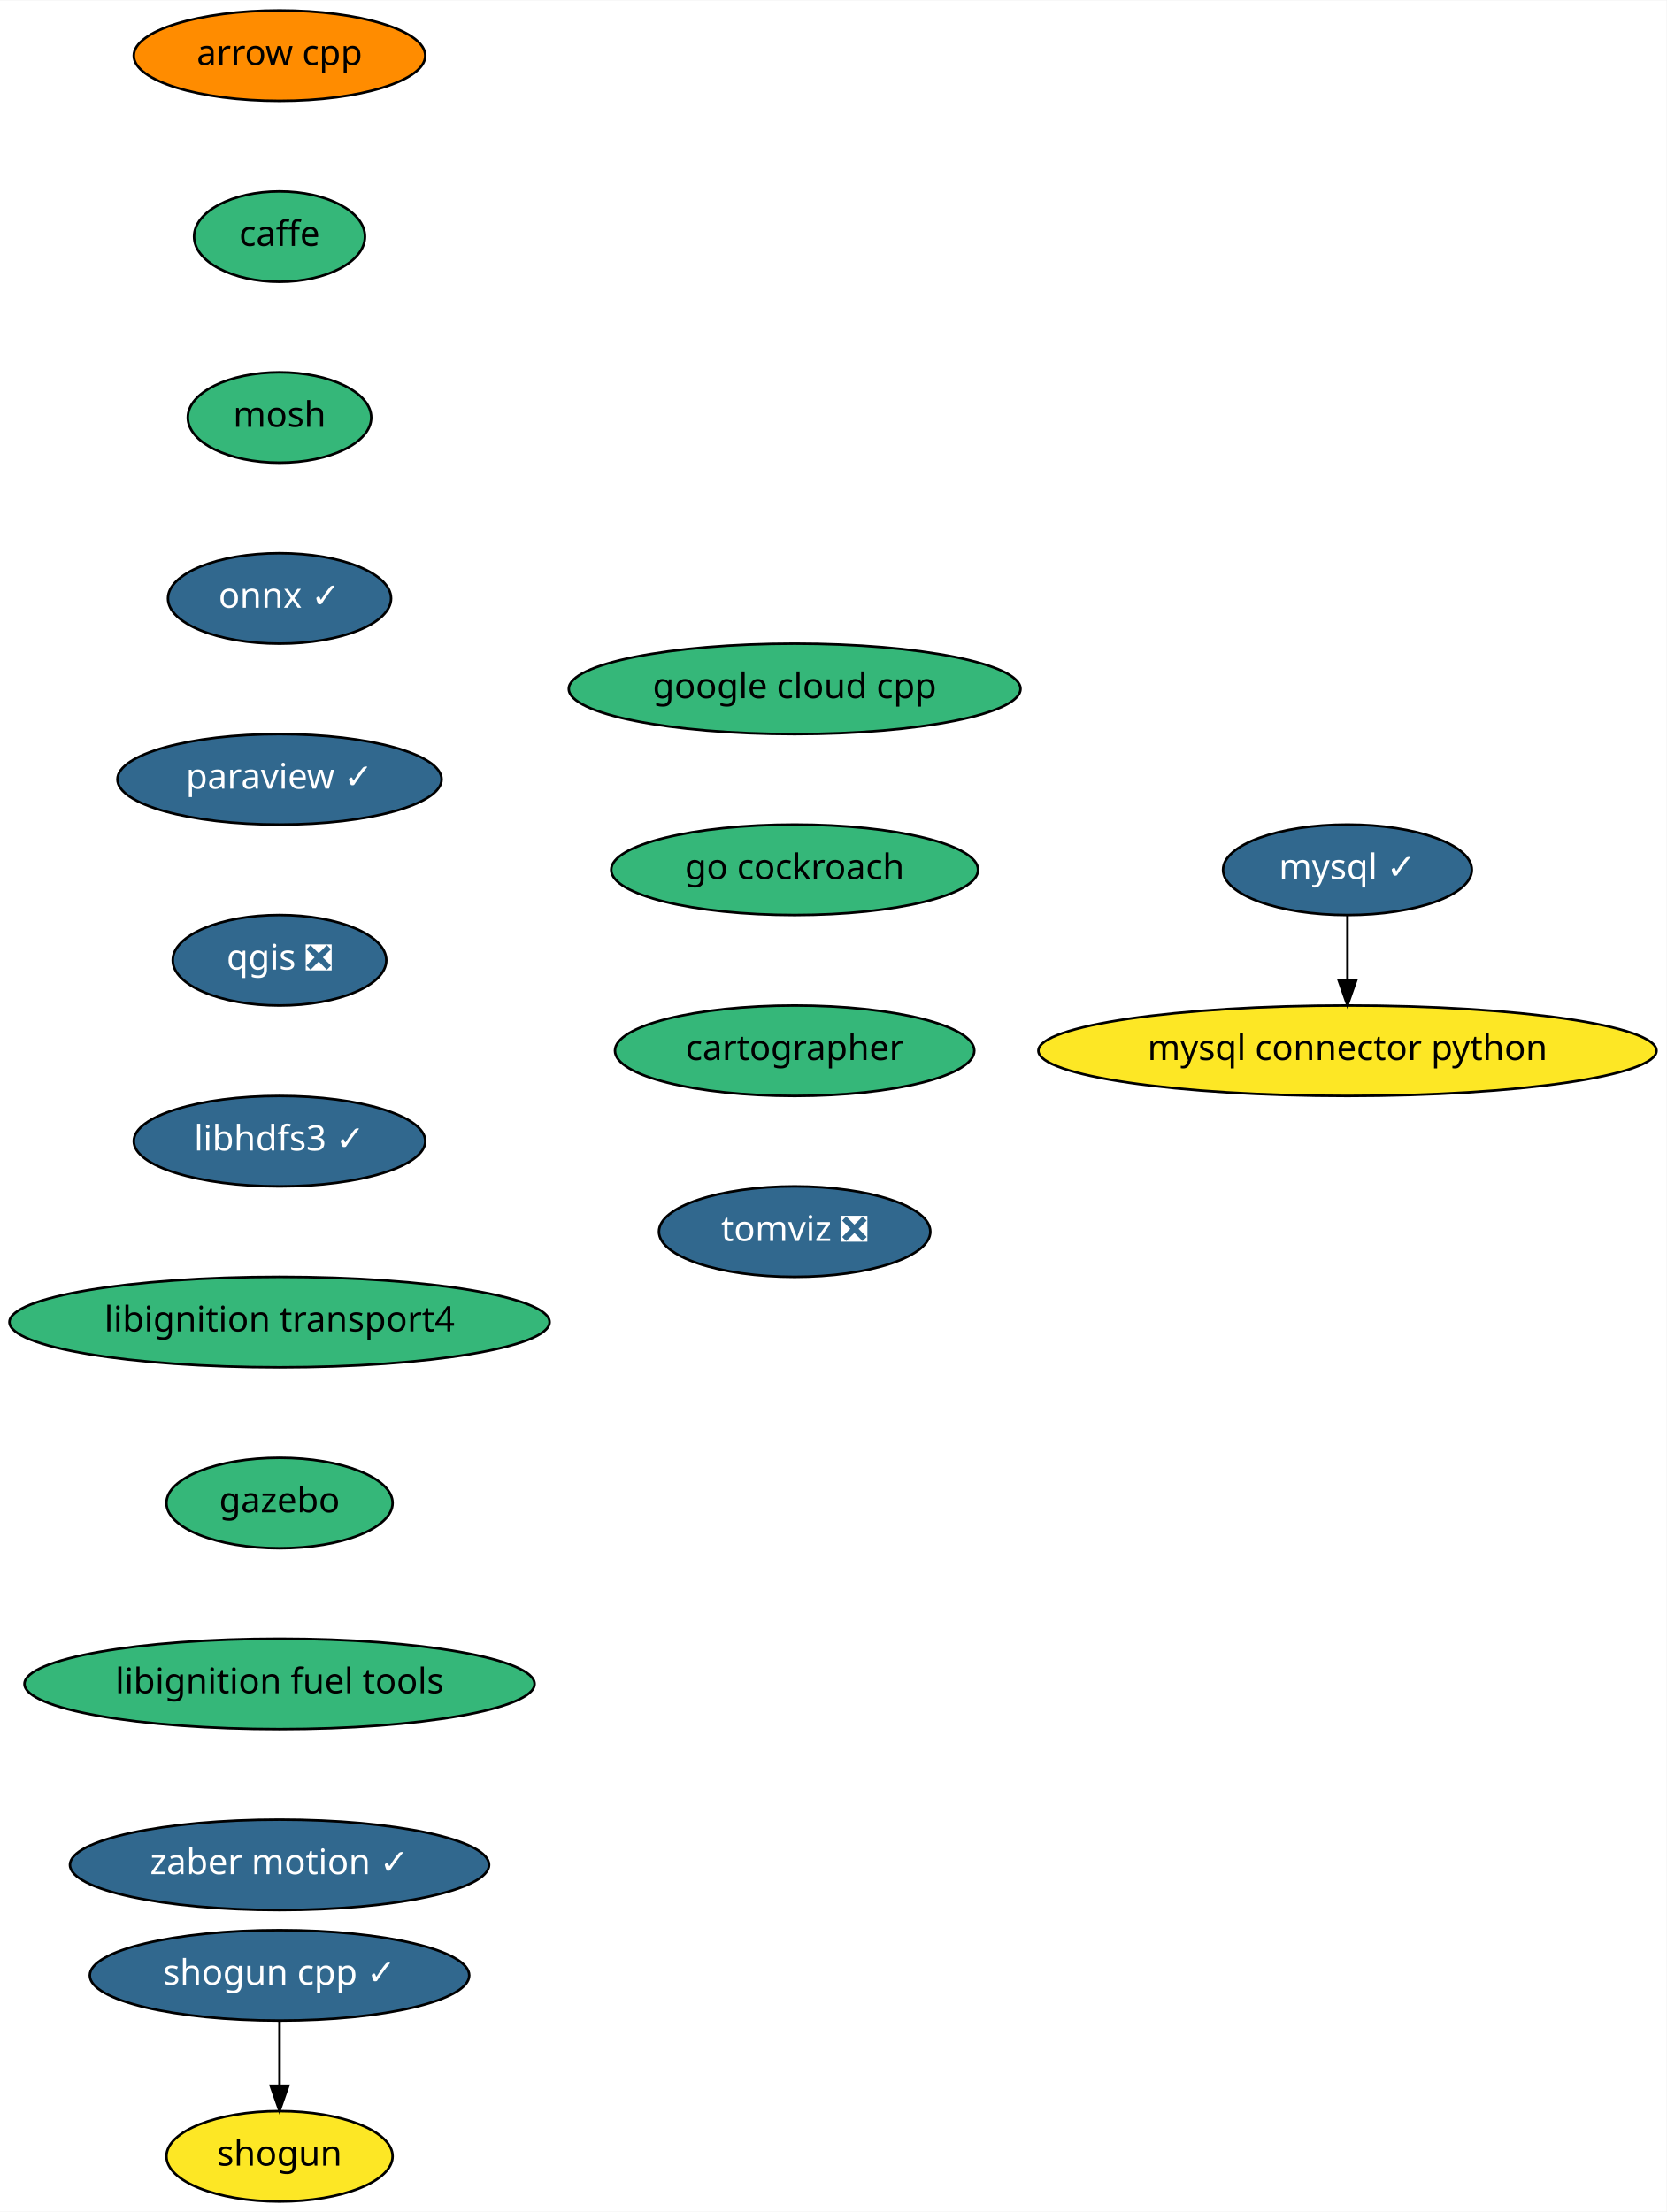
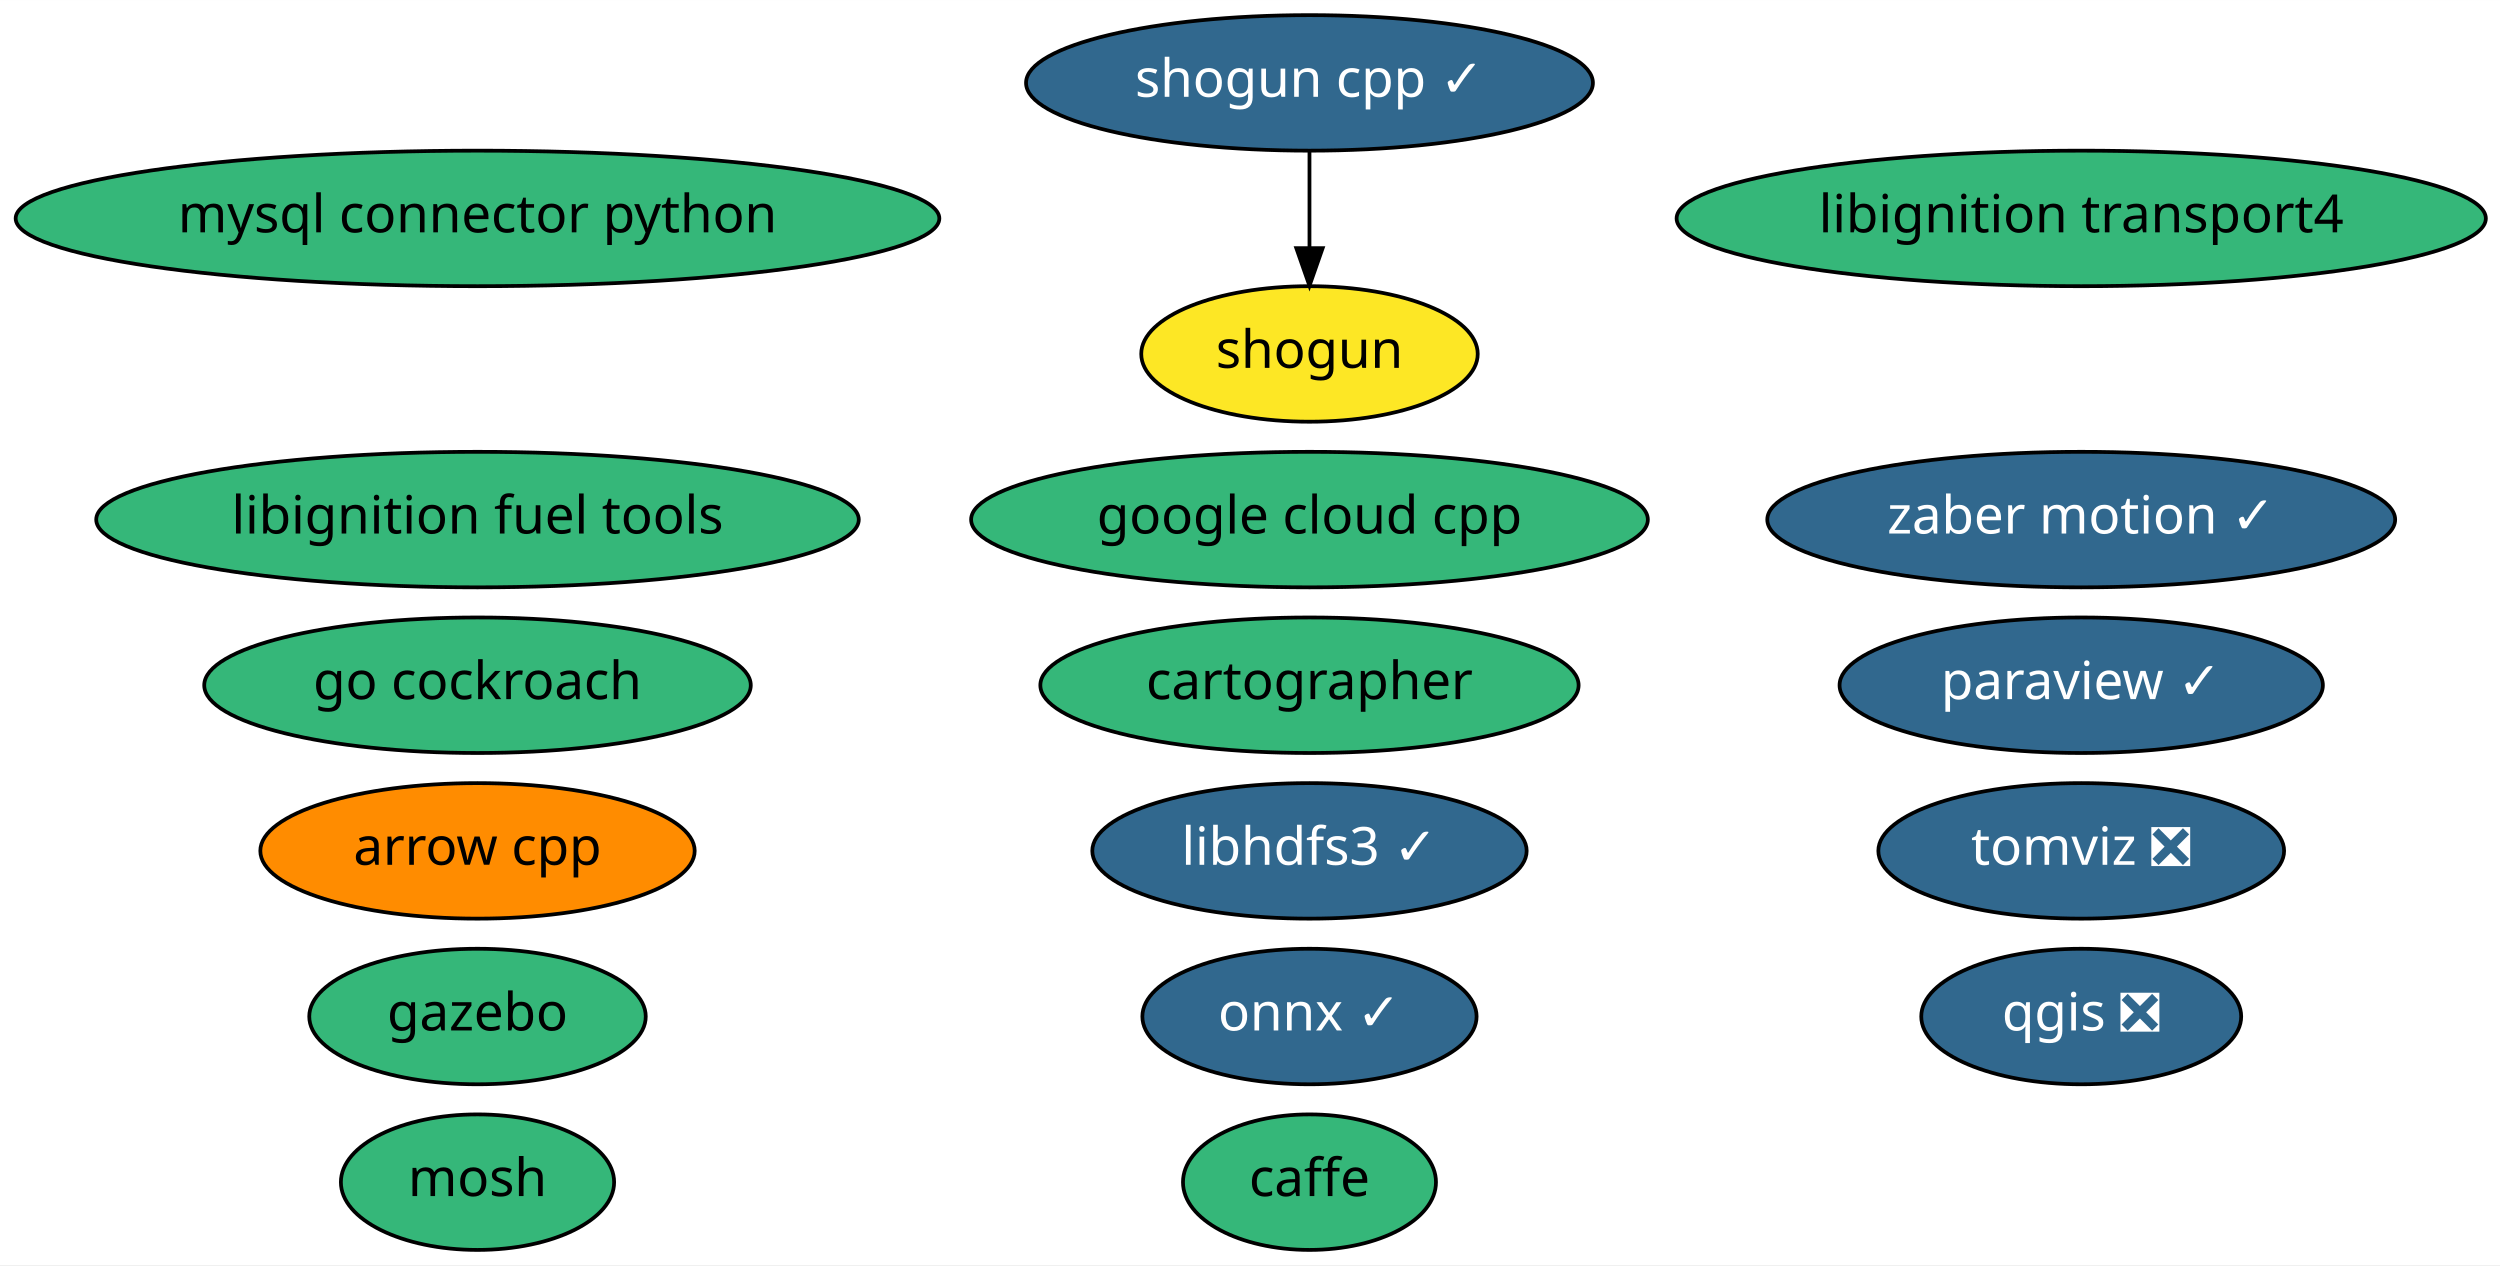
- <svg xmlns="http://www.w3.org/2000/svg" xmlns:xlink="http://www.w3.org/1999/xlink" width="663pt" height="880pt" viewBox="0.00 0.00 663.24 880.00">
-   <g id="graph0" class="graph" transform="scale(1 1) rotate(0) translate(4 876)">
-     <polygon fill="white" stroke="transparent" points="-4,4 -4,-876 659.24,-876 659.24,4 -4,4" />
+ <svg xmlns="http://www.w3.org/2000/svg" xmlns:xlink="http://www.w3.org/1999/xlink" width="664pt" height="336pt" viewBox="0.00 0.00 664.08 336.00">
+   <g id="graph0" class="graph" transform="scale(1 1) rotate(0) translate(4 332)">
+     <polygon fill="white" stroke="transparent" points="-4,4 -4,-332 660.08,-332 660.08,4 -4,4" />
    <g id="node1" class="node">
      <g id="a_node1">
        <a xlink:href="https://github.com/conda-forge/arrow-cpp-feedstock" xlink:title="arrow cpp">
-           <ellipse fill="#ff8c00" stroke="black" cx="107.24" cy="-854" rx="58" ry="18" />
-           <text text-anchor="middle" x="107.24" y="-850.3" font-family="Times-Roman" font-size="14.00">arrow cpp</text>
+           <ellipse fill="#ff8c00" stroke="black" cx="122.84" cy="-106" rx="57.69" ry="18" />
+           <text text-anchor="middle" x="122.84" y="-102.3" font-family="Times-Roman" font-size="14.00">arrow cpp</text>
        </a>
      </g>
    </g>
    <g id="node2" class="node">
      <g id="a_node2">
        <a xlink:href="https://github.com/conda-forge/caffe-feedstock" xlink:title="caffe">
-           <ellipse fill="#35b779" stroke="black" cx="107.24" cy="-782" rx="34" ry="18" />
-           <text text-anchor="middle" x="107.24" y="-778.3" font-family="Times-Roman" font-size="14.00">caffe</text>
+           <ellipse fill="#35b779" stroke="black" cx="343.84" cy="-18" rx="33.6" ry="18" />
+           <text text-anchor="middle" x="343.84" y="-14.3" font-family="Times-Roman" font-size="14.00">caffe</text>
        </a>
      </g>
    </g>
    <g id="node3" class="node">
      <g id="a_node3">
        <a xlink:href="https://github.com/conda-forge/mosh-feedstock" xlink:title="mosh">
-           <ellipse fill="#35b779" stroke="black" cx="107.24" cy="-710" rx="36.5" ry="18" />
-           <text text-anchor="middle" x="107.24" y="-706.3" font-family="Times-Roman" font-size="14.00">mosh</text>
+           <ellipse fill="#35b779" stroke="black" cx="122.84" cy="-18" rx="36.29" ry="18" />
+           <text text-anchor="middle" x="122.84" y="-14.3" font-family="Times-Roman" font-size="14.00">mosh</text>
        </a>
      </g>
    </g>
    <g id="node4" class="node">
      <g id="a_node4">
+         <a xlink:href="https://github.com/conda-forge/mysql-connector-python-feedstock" xlink:title="mysql connector python">
+           <ellipse fill="#35b779" stroke="black" cx="122.84" cy="-274" rx="122.68" ry="18" />
+           <text text-anchor="middle" x="122.84" y="-270.3" font-family="Times-Roman" font-size="14.00">mysql connector python</text>
+         </a>
+       </g>
+     </g>
+     <g id="node5" class="node">
+       <g id="a_node5">
        <a xlink:href="https://github.com/conda-forge/onnx-feedstock/pull/54" xlink:title="onnx ✓">
-           <ellipse fill="#31688e" stroke="black" cx="107.24" cy="-638" rx="44.39" ry="18" />
-           <text text-anchor="middle" x="107.24" y="-634.3" font-family="Times-Roman" font-size="14.00" fill="white">onnx ✓</text>
+           <ellipse fill="#31688e" stroke="black" cx="343.84" cy="-62" rx="44.39" ry="18" />
+           <text text-anchor="middle" x="343.84" y="-58.3" font-family="Times-Roman" font-size="14.00" fill="white">onnx ✓</text>
+         </a>
+       </g>
+     </g>
+     <g id="node6" class="node">
+       <g id="a_node6">
+         <a xlink:href="https://github.com/conda-forge/paraview-feedstock/pull/119" xlink:title="paraview ✓">
+           <ellipse fill="#31688e" stroke="black" cx="548.84" cy="-150" rx="64.19" ry="18" />
+           <text text-anchor="middle" x="548.84" y="-146.3" font-family="Times-Roman" font-size="14.00" fill="white">paraview ✓</text>
        </a>
      </g>
    </g>
    <g id="node7" class="node">
      <g id="a_node7">
-         <a xlink:href="https://github.com/conda-forge/paraview-feedstock/pull/119" xlink:title="paraview ✓">
-           <ellipse fill="#31688e" stroke="black" cx="107.24" cy="-566" rx="64.5" ry="18" />
-           <text text-anchor="middle" x="107.24" y="-562.3" font-family="Times-Roman" font-size="14.00" fill="white">paraview ✓</text>
+         <a xlink:href="https://github.com/conda-forge/qgis-feedstock/pull/175" xlink:title="qgis ❎">
+           <ellipse fill="#31688e" stroke="black" cx="548.84" cy="-62" rx="42.49" ry="18" />
+           <text text-anchor="middle" x="548.84" y="-58.3" font-family="Times-Roman" font-size="14.00" fill="white">qgis ❎</text>
        </a>
      </g>
    </g>
-     <g id="node5" class="node">
-       <g id="a_node5">
-         <a xlink:href="https://github.com/conda-forge/mysql-feedstock/pull/42" xlink:title="mysql ✓">
-           <ellipse fill="#31688e" stroke="black" cx="532.24" cy="-530" rx="49.5" ry="18" />
-           <text text-anchor="middle" x="532.24" y="-526.3" font-family="Times-Roman" font-size="14.00" fill="white">mysql ✓</text>
-         </a>
-       </g>
-     </g>
-     <g id="node6" class="node">
-       <g id="a_node6">
-         <a xlink:href="https://github.com/conda-forge/mysql-connector-python-feedstock" xlink:title="mysql connector python">
-           <ellipse fill="#fde725" stroke="black" cx="532.24" cy="-458" rx="123" ry="18" />
-           <text text-anchor="middle" x="532.24" y="-454.3" font-family="Times-Roman" font-size="14.00">mysql connector python</text>
-         </a>
-       </g>
-     </g>
-     <g id="edge4" class="edge">
-       <path fill="none" stroke="black" d="M532.24,-511.7C532.24,-503.98 532.24,-494.71 532.24,-486.11" />
-       <polygon fill="black" stroke="black" points="535.74,-486.1 532.24,-476.1 528.74,-486.1 535.74,-486.1" />
-     </g>
    <g id="node8" class="node">
      <g id="a_node8">
-         <a xlink:href="https://github.com/conda-forge/qgis-feedstock/pull/175" xlink:title="qgis ❎">
-           <ellipse fill="#31688e" stroke="black" cx="107.24" cy="-494" rx="42.49" ry="18" />
-           <text text-anchor="middle" x="107.24" y="-490.3" font-family="Times-Roman" font-size="14.00" fill="white">qgis ❎</text>
+         <a xlink:href="https://github.com/conda-forge/shogun-feedstock" xlink:title="shogun">
+           <ellipse fill="#fde725" stroke="black" cx="343.84" cy="-238" rx="44.69" ry="18" />
+           <text text-anchor="middle" x="343.84" y="-234.3" font-family="Times-Roman" font-size="14.00">shogun</text>
        </a>
      </g>
    </g>
    <g id="node9" class="node">
      <g id="a_node9">
+         <a xlink:href="https://github.com/conda-forge/shogun-cpp-feedstock/pull/44" xlink:title="shogun cpp ✓">
+           <ellipse fill="#31688e" stroke="black" cx="343.84" cy="-310" rx="75.29" ry="18" />
+           <text text-anchor="middle" x="343.84" y="-306.3" font-family="Times-Roman" font-size="14.00" fill="white">shogun cpp ✓</text>
+         </a>
+       </g>
+     </g>
+     <g id="edge1" class="edge">
+       <path fill="none" stroke="black" d="M343.84,-291.7C343.84,-283.98 343.84,-274.71 343.84,-266.11" />
+       <polygon fill="black" stroke="black" points="347.34,-266.1 343.84,-256.1 340.34,-266.1 347.34,-266.1" />
+     </g>
+     <g id="node10" class="node">
+       <g id="a_node10">
        <a xlink:href="https://github.com/conda-forge/libhdfs3-feedstock/pull/37" xlink:title="libhdfs3 ✓">
-           <ellipse fill="#31688e" stroke="black" cx="107.24" cy="-422" rx="58" ry="18" />
-           <text text-anchor="middle" x="107.24" y="-418.3" font-family="Times-Roman" font-size="14.00" fill="white">libhdfs3 ✓</text>
+           <ellipse fill="#31688e" stroke="black" cx="343.84" cy="-106" rx="57.69" ry="18" />
+           <text text-anchor="middle" x="343.84" y="-102.3" font-family="Times-Roman" font-size="14.00" fill="white">libhdfs3 ✓</text>
+         </a>
+       </g>
+     </g>
+     <g id="node11" class="node">
+       <g id="a_node11">
+         <a xlink:href="https://github.com/conda-forge/libignition-transport4-feedstock" xlink:title="libignition transport4">
+           <ellipse fill="#35b779" stroke="black" cx="548.84" cy="-274" rx="107.48" ry="18" />
+           <text text-anchor="middle" x="548.84" y="-270.3" font-family="Times-Roman" font-size="14.00">libignition transport4</text>
        </a>
      </g>
    </g>
    <g id="node12" class="node">
      <g id="a_node12">
-         <a xlink:href="https://github.com/conda-forge/libignition-transport4-feedstock" xlink:title="libignition transport4">
-           <ellipse fill="#35b779" stroke="black" cx="107.24" cy="-350" rx="107.48" ry="18" />
-           <text text-anchor="middle" x="107.24" y="-346.3" font-family="Times-Roman" font-size="14.00">libignition transport4</text>
+         <a xlink:href="https://github.com/conda-forge/gazebo-feedstock" xlink:title="gazebo">
+           <ellipse fill="#35b779" stroke="black" cx="122.84" cy="-62" rx="44.69" ry="18" />
+           <text text-anchor="middle" x="122.84" y="-58.3" font-family="Times-Roman" font-size="14.00">gazebo</text>
        </a>
      </g>
    </g>
-     <g id="node10" class="node">
-       <g id="a_node10">
-         <a xlink:href="https://github.com/conda-forge/shogun-feedstock" xlink:title="shogun">
-           <ellipse fill="#fde725" stroke="black" cx="107.24" cy="-18" rx="45" ry="18" />
-           <text text-anchor="middle" x="107.24" y="-14.3" font-family="Times-Roman" font-size="14.00">shogun</text>
-         </a>
-       </g>
-     </g>
-     <g id="node11" class="node">
-       <g id="a_node11">
-         <a xlink:href="https://github.com/conda-forge/shogun-cpp-feedstock/pull/44" xlink:title="shogun cpp ✓">
-           <ellipse fill="#31688e" stroke="black" cx="107.24" cy="-90" rx="75.5" ry="18" />
-           <text text-anchor="middle" x="107.24" y="-86.3" font-family="Times-Roman" font-size="14.00" fill="white">shogun cpp ✓</text>
-         </a>
-       </g>
-     </g>
-     <g id="edge8" class="edge">
-       <path fill="none" stroke="black" d="M107.24,-71.7C107.24,-63.98 107.24,-54.71 107.24,-46.11" />
-       <polygon fill="black" stroke="black" points="110.74,-46.1 107.24,-36.1 103.74,-46.1 110.74,-46.1" />
-     </g>
    <g id="node13" class="node">
      <g id="a_node13">
-         <a xlink:href="https://github.com/conda-forge/gazebo-feedstock" xlink:title="gazebo">
-           <ellipse fill="#35b779" stroke="black" cx="107.24" cy="-278" rx="45" ry="18" />
-           <text text-anchor="middle" x="107.24" y="-274.3" font-family="Times-Roman" font-size="14.00">gazebo</text>
+         <a xlink:href="https://github.com/conda-forge/libignition-fuel-tools-feedstock" xlink:title="libignition fuel tools">
+           <ellipse fill="#35b779" stroke="black" cx="122.84" cy="-194" rx="101.28" ry="18" />
+           <text text-anchor="middle" x="122.84" y="-190.3" font-family="Times-Roman" font-size="14.00">libignition fuel tools</text>
        </a>
      </g>
    </g>
    <g id="node14" class="node">
      <g id="a_node14">
-         <a xlink:href="https://github.com/conda-forge/libignition-fuel-tools-feedstock" xlink:title="libignition fuel tools">
-           <ellipse fill="#35b779" stroke="black" cx="107.24" cy="-206" rx="101.5" ry="18" />
-           <text text-anchor="middle" x="107.24" y="-202.3" font-family="Times-Roman" font-size="14.00">libignition fuel tools</text>
+         <a xlink:href="https://github.com/conda-forge/zaber-motion-feedstock/pull/32" xlink:title="zaber motion ✓">
+           <ellipse fill="#31688e" stroke="black" cx="548.84" cy="-194" rx="83.39" ry="18" />
+           <text text-anchor="middle" x="548.84" y="-190.3" font-family="Times-Roman" font-size="14.00" fill="white">zaber motion ✓</text>
        </a>
      </g>
    </g>
    <g id="node15" class="node">
      <g id="a_node15">
-         <a xlink:href="https://github.com/conda-forge/zaber-motion-feedstock/pull/32" xlink:title="zaber motion ✓">
-           <ellipse fill="#31688e" stroke="black" cx="107.24" cy="-134" rx="83.39" ry="18" />
-           <text text-anchor="middle" x="107.24" y="-130.3" font-family="Times-Roman" font-size="14.00" fill="white">zaber motion ✓</text>
+         <a xlink:href="https://github.com/conda-forge/google-cloud-cpp-feedstock" xlink:title="google cloud cpp">
+           <ellipse fill="#35b779" stroke="black" cx="343.84" cy="-194" rx="89.88" ry="18" />
+           <text text-anchor="middle" x="343.84" y="-190.3" font-family="Times-Roman" font-size="14.00">google cloud cpp</text>
        </a>
      </g>
    </g>
    <g id="node16" class="node">
      <g id="a_node16">
-         <a xlink:href="https://github.com/conda-forge/google-cloud-cpp-feedstock" xlink:title="google cloud cpp">
-           <ellipse fill="#35b779" stroke="black" cx="312.24" cy="-602" rx="89.88" ry="18" />
-           <text text-anchor="middle" x="312.24" y="-598.3" font-family="Times-Roman" font-size="14.00">google cloud cpp</text>
+         <a xlink:href="https://github.com/conda-forge/go-cockroach-feedstock" xlink:title="go cockroach">
+           <ellipse fill="#35b779" stroke="black" cx="122.84" cy="-150" rx="72.59" ry="18" />
+           <text text-anchor="middle" x="122.84" y="-146.3" font-family="Times-Roman" font-size="14.00">go cockroach</text>
        </a>
      </g>
    </g>
    <g id="node17" class="node">
      <g id="a_node17">
-         <a xlink:href="https://github.com/conda-forge/go-cockroach-feedstock" xlink:title="go cockroach">
-           <ellipse fill="#35b779" stroke="black" cx="312.24" cy="-530" rx="73" ry="18" />
-           <text text-anchor="middle" x="312.24" y="-526.3" font-family="Times-Roman" font-size="14.00">go cockroach</text>
+         <a xlink:href="https://github.com/conda-forge/cartographer-feedstock" xlink:title="cartographer">
+           <ellipse fill="#35b779" stroke="black" cx="343.84" cy="-150" rx="71.49" ry="18" />
+           <text text-anchor="middle" x="343.84" y="-146.3" font-family="Times-Roman" font-size="14.00">cartographer</text>
        </a>
      </g>
    </g>
    <g id="node18" class="node">
      <g id="a_node18">
-         <a xlink:href="https://github.com/conda-forge/cartographer-feedstock" xlink:title="cartographer">
-           <ellipse fill="#35b779" stroke="black" cx="312.24" cy="-458" rx="71.5" ry="18" />
-           <text text-anchor="middle" x="312.24" y="-454.3" font-family="Times-Roman" font-size="14.00">cartographer</text>
-         </a>
-       </g>
-     </g>
-     <g id="node19" class="node">
-       <g id="a_node19">
        <a xlink:href="https://github.com/conda-forge/tomviz-feedstock/pull/5" xlink:title="tomviz ❎">
-           <ellipse fill="#31688e" stroke="black" cx="312.24" cy="-386" rx="54" ry="18" />
-           <text text-anchor="middle" x="312.24" y="-382.3" font-family="Times-Roman" font-size="14.00" fill="white">tomviz ❎</text>
+           <ellipse fill="#31688e" stroke="black" cx="548.84" cy="-106" rx="53.89" ry="18" />
+           <text text-anchor="middle" x="548.84" y="-102.3" font-family="Times-Roman" font-size="14.00" fill="white">tomviz ❎</text>
        </a>
      </g>
    </g>
  </g>
</svg>
